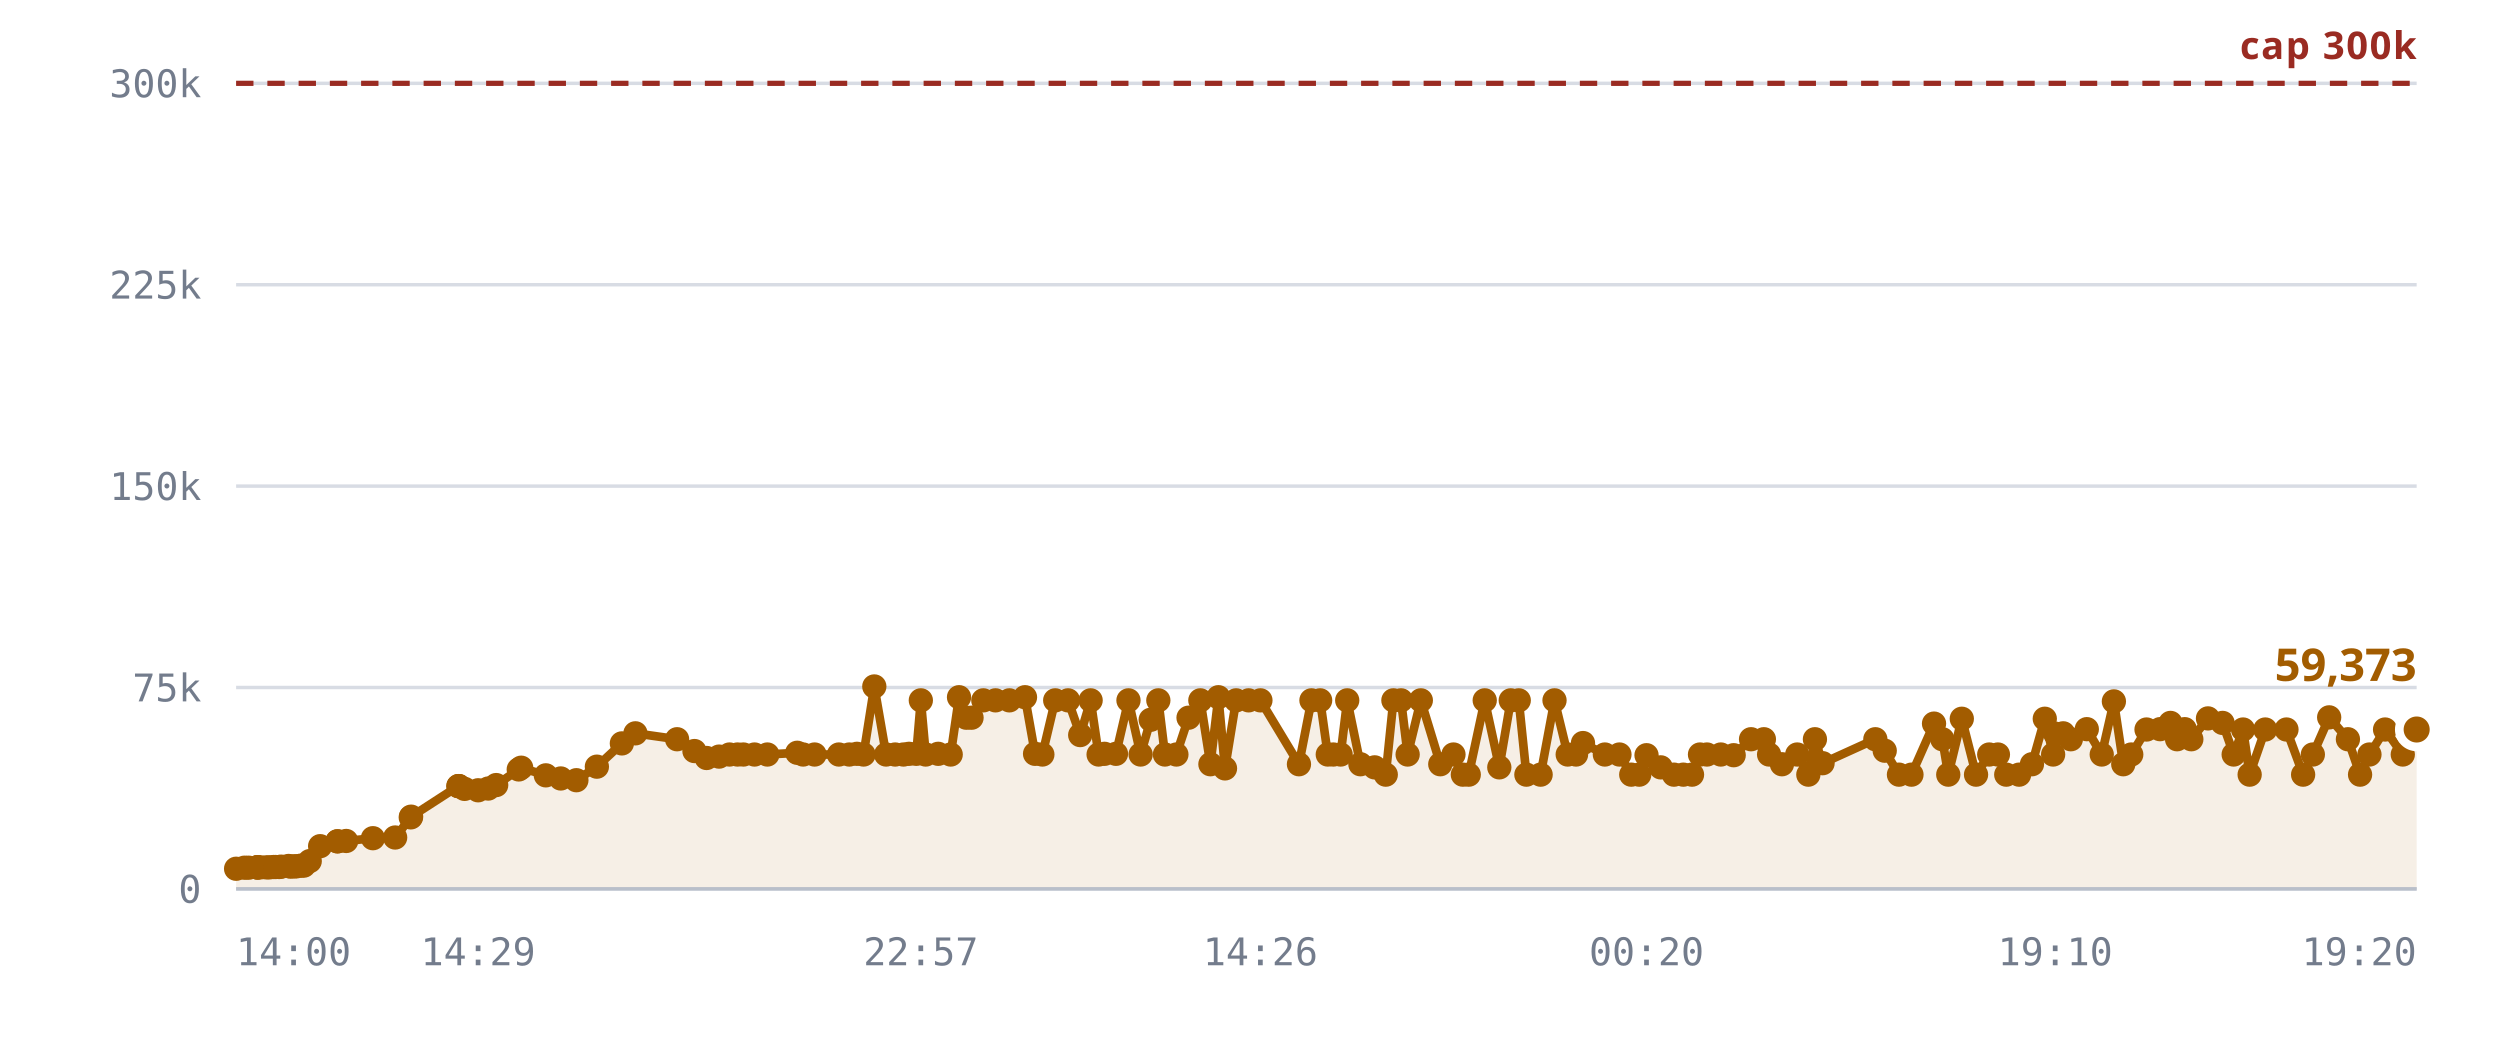
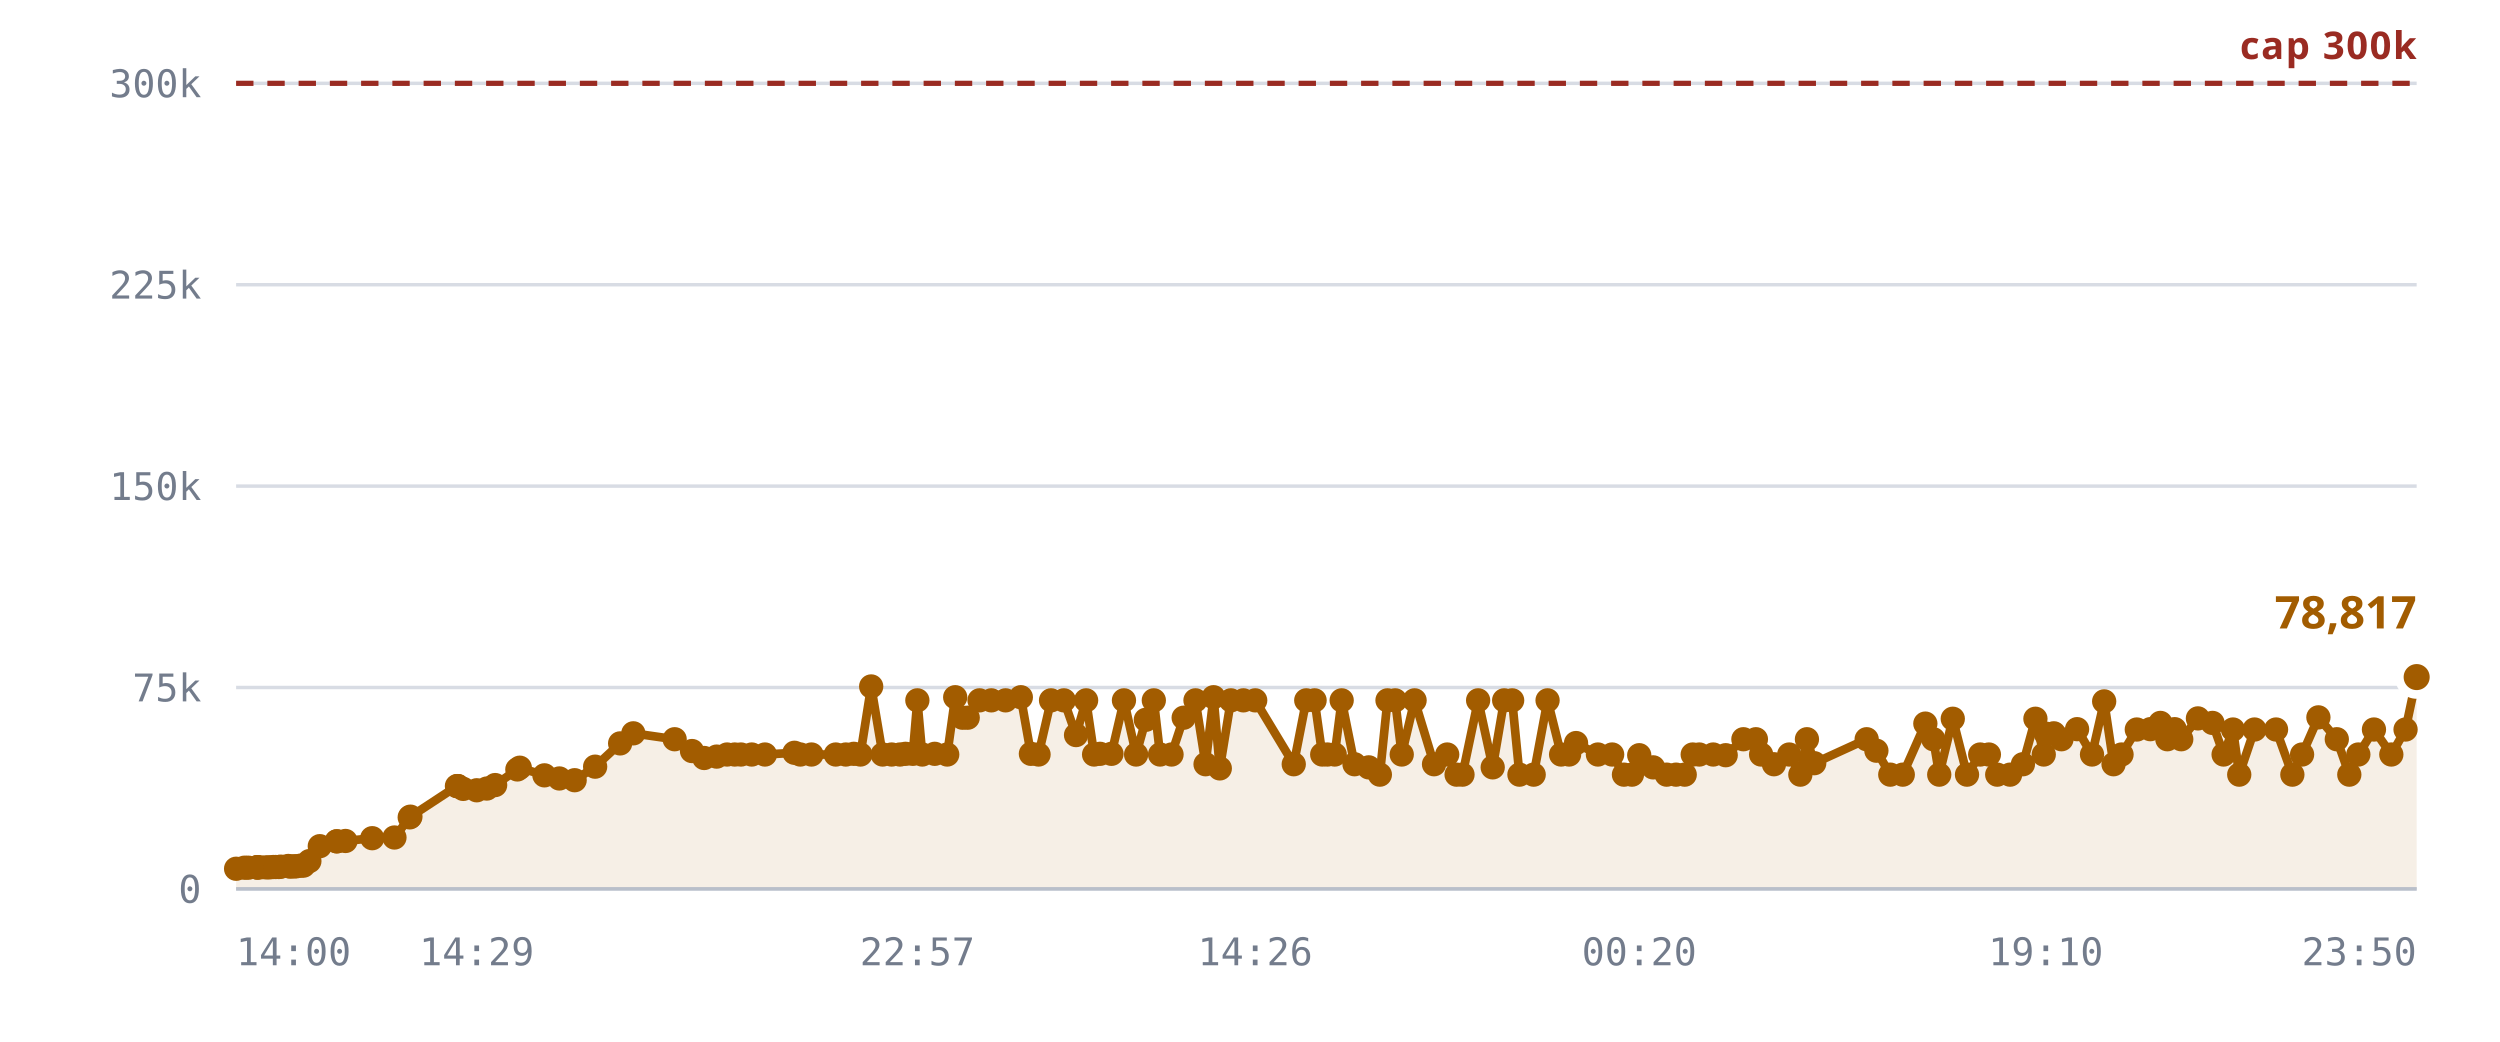
<svg xmlns="http://www.w3.org/2000/svg" viewBox="0 0 720 300" role="img" aria-label="Rooms against the 300,000 cap">
  <style>
    .grid      { stroke: var(--chart-grid, #d8dce4); stroke-width: 1; }
    .cap       { stroke: var(--chart-cap, #9a2b22); stroke-width: 1.5; stroke-dasharray: 5 4; }
    .cap-label { fill: var(--chart-cap, #9a2b22); font: 600 11px Archivo, system-ui, sans-serif; letter-spacing: .04em; }
    .tick      { fill: var(--chart-muted, #737c8c); font: 500 11px "IBM Plex Mono", ui-monospace, monospace; }
    .tick-y    { text-anchor: end; }
    .tick-x    { text-anchor: middle; }
    .series    { fill: none; stroke: var(--chart-line, #a25c00); stroke-width: 2.5; stroke-linejoin: round; stroke-linecap: round; }
    .fill      { fill: var(--chart-fill, rgba(162,92,0,.10)); stroke: none; }
    .dot       { fill: var(--chart-line, #a25c00); }
    .dot-last  { stroke: var(--chart-bg, #fff); stroke-width: 2.5; }
    .end-label { fill: var(--chart-line, #a25c00); font: 700 13px Archivo, system-ui, sans-serif; }
    .axis      { stroke: var(--chart-axis, #b9bfca); stroke-width: 1; }
  </style>
  <line x1="68" y1="256.0" x2="696" y2="256.0" class="grid" />
  <text x="58" y="260.0" class="tick tick-y">0</text>
  <line x1="68" y1="198.0" x2="696" y2="198.0" class="grid" />
  <text x="58" y="202.0" class="tick tick-y">75k</text>
  <line x1="68" y1="140.0" x2="696" y2="140.0" class="grid" />
  <text x="58" y="144.0" class="tick tick-y">150k</text>
  <line x1="68" y1="82.0" x2="696" y2="82.0" class="grid" />
  <text x="58" y="86.0" class="tick tick-y">225k</text>
  <line x1="68" y1="24.0" x2="696" y2="24.0" class="grid" />
  <text x="58" y="28.0" class="tick tick-y">300k</text>
-   <path d="M68.0,250.2 L70.4,249.9 L71.6,249.9 L74.0,249.8 L74.1,249.8 L74.1,249.8 L74.3,249.8 L75.0,249.8 L76.7,249.8 L77.6,249.8 L78.8,249.7 L79.4,249.7 L80.4,249.7 L81.0,249.6 L83.1,249.4 L83.7,249.6 L84.8,249.5 L85.4,249.5 L86.7,249.3 L87.5,249.3 L89.2,248.0 L92.2,243.7 L97.2,242.3 L97.2,242.3 L99.7,242.2 L107.4,241.4 L113.8,241.2 L118.3,235.4 L118.4,235.2 L132.0,226.4 L132.1,226.4 L132.2,226.4 L133.8,227.2 L137.7,227.6 L140.6,227.1 L142.9,226.1 L149.4,221.6 L150.1,221.1 L157.2,223.3 L161.5,224.2 L166.0,224.7 L171.9,220.8 L179.1,214.1 L183.0,211.2 L195.0,212.9 L200.0,216.3 L203.5,218.3 L207.1,217.9 L210.1,217.3 L212.4,217.3 L214.1,217.3 L217.3,217.3 L221.0,217.3 L229.6,216.8 L231.3,217.3 L234.6,217.3 L241.6,217.3 L244.6,217.3 L246.8,217.1 L248.7,217.3 L251.8,197.7 L255.2,217.3 L257.8,217.3 L260.2,217.3 L261.8,217.1 L263.9,217.1 L265.2,201.7 L266.6,217.3 L270.2,217.1 L273.8,217.3 L276.2,200.8 L278.3,206.7 L279.8,206.7 L283.2,201.7 L286.7,201.7 L290.7,201.7 L295.2,200.8 L298.1,217.1 L300.2,217.3 L303.9,201.7 L307.6,201.7 L311.1,211.7 L314.1,201.7 L316.4,217.3 L318.1,217.1 L321.4,217.1 L325.0,201.7 L328.5,217.3 L331.4,207.3 L333.6,201.7 L335.5,217.3 L338.8,217.3 L342.3,206.7 L345.7,201.7 L348.6,220.1 L350.9,200.8 L352.8,221.3 L356.0,201.7 L359.6,201.7 L363.0,201.7 L374.1,220.1 L377.7,201.7 L380.2,201.7 L382.4,217.3 L384.0,217.3 L386.1,217.3 L388.0,201.7 L391.8,220.1 L395.9,221.0 L399.1,223.1 L401.3,201.7 L403.5,201.7 L405.4,217.3 L409.2,201.7 L414.8,220.1 L418.6,217.3 L421.3,223.1 L423.0,223.1 L427.6,201.7 L431.8,221.0 L435.1,201.7 L437.4,201.7 L439.6,223.1 L443.7,223.1 L447.7,201.7 L451.5,217.3 L453.9,217.3 L455.9,214.0 L462.2,217.3 L466.4,217.3 L469.8,223.1 L472.1,223.1 L474.2,217.5 L478.3,221.0 L482.1,223.1 L484.8,223.1 L487.3,223.1 L489.6,217.3 L491.6,217.3 L495.6,217.3 L499.3,217.5 L504.3,212.9 L508.0,212.9 L509.5,217.3 L513.2,220.1 L517.6,217.3 L520.8,223.1 L522.7,212.9 L524.9,219.8 L540.1,212.9 L542.8,216.2 L546.9,223.1 L550.5,223.1 L557.0,208.4 L559.4,212.9 L561.1,223.1 L565.0,207.0 L569.1,223.1 L572.9,217.3 L575.4,217.3 L577.8,223.1 L581.5,223.1 L585.2,220.1 L588.9,207.0 L591.3,217.3 L591.9,211.3 L594.2,211.2 L596.4,212.9 L601.0,210.0 L605.3,217.3 L608.8,202.0 L611.5,220.1 L613.8,217.3 L618.2,210.1 L622.1,210.0 L625.1,208.2 L627.0,212.9 L629.2,210.0 L631.1,212.9 L635.9,206.9 L640.1,208.2 L643.3,217.3 L646.0,210.1 L647.9,223.1 L652.4,210.1 L658.5,210.1 L663.3,223.1 L666.1,217.3 L670.8,206.6 L676.2,212.9 L679.7,223.1 L682.4,217.3 L686.9,210.1 L692.0,217.3 L696.0,210.1 L696.0,256.0 L68.0,256.0 Z" class="fill" />
+   <path d="M68.0,250.2 L70.4,249.9 L71.5,249.9 L73.9,249.8 L74.0,249.8 L74.1,249.8 L74.3,249.8 L74.9,249.8 L76.6,249.8 L77.6,249.8 L78.7,249.7 L79.4,249.7 L80.3,249.7 L80.9,249.6 L83.0,249.4 L83.6,249.6 L84.7,249.5 L85.3,249.5 L86.6,249.3 L87.4,249.3 L89.1,248.0 L92.1,243.7 L97.0,242.3 L97.0,242.3 L99.5,242.2 L107.2,241.4 L113.6,241.2 L118.0,235.4 L118.2,235.2 L131.6,226.4 L131.8,226.4 L131.9,226.4 L133.4,227.2 L137.3,227.6 L140.2,227.1 L142.6,226.1 L149.0,221.6 L149.7,221.1 L156.8,223.3 L161.1,224.2 L165.5,224.7 L171.4,220.8 L178.6,214.1 L182.4,211.2 L194.3,212.9 L199.3,216.3 L202.8,218.3 L206.4,217.9 L209.4,217.3 L211.6,217.3 L213.4,217.3 L216.5,217.3 L220.3,217.3 L228.8,216.8 L230.5,217.3 L233.7,217.3 L240.7,217.3 L243.6,217.3 L245.9,217.1 L247.8,217.3 L250.9,197.7 L254.2,217.3 L256.8,217.3 L259.2,217.3 L260.8,217.1 L262.9,217.1 L264.2,201.7 L265.6,217.3 L269.2,217.1 L272.8,217.3 L275.1,200.8 L277.2,206.7 L278.7,206.7 L282.1,201.7 L285.5,201.7 L289.6,201.7 L294.0,200.8 L296.9,217.1 L299.1,217.3 L302.7,201.7 L306.4,201.7 L309.9,211.7 L312.8,201.7 L315.1,217.3 L316.8,217.1 L320.1,217.1 L323.7,201.7 L327.2,217.3 L330.0,207.3 L332.3,201.7 L334.1,217.3 L337.4,217.3 L340.9,206.7 L344.3,201.7 L347.2,220.1 L349.5,200.8 L351.3,221.3 L354.5,201.7 L358.1,201.7 L361.5,201.7 L372.6,220.1 L376.2,201.7 L378.6,201.7 L380.8,217.3 L382.3,217.3 L384.4,217.3 L386.4,201.7 L390.1,220.1 L394.2,221.0 L397.4,223.1 L399.6,201.7 L401.8,201.7 L403.7,217.3 L407.4,201.7 L413.0,220.1 L416.8,217.3 L419.5,223.1 L421.2,223.1 L425.7,201.7 L429.9,221.0 L433.2,201.7 L435.5,201.7 L437.6,223.1 L441.7,223.1 L445.7,201.7 L449.6,217.3 L451.9,217.3 L453.9,214.0 L460.2,217.3 L464.3,217.3 L467.7,223.1 L470.0,223.1 L472.1,217.5 L476.1,221.0 L480.0,223.1 L482.7,223.1 L485.2,223.1 L487.5,217.3 L489.4,217.3 L493.4,217.3 L497.0,217.5 L502.1,212.9 L505.7,212.9 L507.2,217.3 L510.9,220.1 L515.3,217.3 L518.5,223.1 L520.4,212.9 L522.5,219.8 L537.6,212.9 L540.4,216.2 L544.4,223.1 L548.0,223.1 L554.5,208.4 L556.8,212.9 L558.5,223.1 L562.4,207.0 L566.5,223.1 L570.3,217.3 L572.8,217.3 L575.2,223.1 L578.9,223.1 L582.6,220.1 L586.2,207.0 L588.6,217.3 L589.2,211.3 L591.5,211.2 L593.7,212.9 L598.2,210.0 L602.5,217.3 L606.0,202.0 L608.7,220.1 L611.0,217.3 L615.4,210.1 L619.3,210.0 L622.2,208.2 L624.2,212.9 L626.3,210.0 L628.2,212.9 L633.0,206.9 L637.2,208.2 L640.4,217.3 L643.1,210.1 L644.9,223.1 L649.3,210.1 L655.5,210.1 L660.2,223.1 L663.0,217.3 L667.7,206.6 L673.0,212.9 L676.6,223.1 L679.2,217.3 L683.7,210.1 L688.7,217.3 L692.8,210.1 L696.0,195.0 L696.0,256.0 L68.0,256.0 Z" class="fill" />
  <line x1="68" y1="24.0" x2="696" y2="24.0" class="cap" />
  <text x="696" y="17.0" class="cap-label" text-anchor="end">cap 300k</text>
-   <path d="M68.0,250.2 L70.4,249.9 L71.6,249.9 L74.0,249.8 L74.1,249.8 L74.1,249.8 L74.3,249.8 L75.0,249.8 L76.7,249.8 L77.6,249.8 L78.8,249.7 L79.4,249.7 L80.4,249.7 L81.0,249.6 L83.1,249.4 L83.7,249.6 L84.8,249.5 L85.4,249.5 L86.7,249.3 L87.5,249.3 L89.2,248.0 L92.2,243.7 L97.2,242.3 L97.2,242.3 L99.7,242.2 L107.4,241.4 L113.8,241.2 L118.3,235.4 L118.4,235.2 L132.0,226.4 L132.1,226.4 L132.2,226.4 L133.8,227.2 L137.7,227.6 L140.6,227.1 L142.9,226.1 L149.4,221.6 L150.1,221.1 L157.2,223.3 L161.5,224.2 L166.0,224.7 L171.9,220.8 L179.1,214.1 L183.0,211.2 L195.0,212.9 L200.0,216.3 L203.5,218.3 L207.1,217.9 L210.1,217.3 L212.4,217.3 L214.1,217.3 L217.3,217.3 L221.0,217.3 L229.6,216.8 L231.3,217.3 L234.6,217.3 L241.6,217.3 L244.6,217.3 L246.8,217.1 L248.7,217.3 L251.8,197.7 L255.2,217.3 L257.8,217.3 L260.2,217.3 L261.8,217.1 L263.9,217.1 L265.2,201.7 L266.6,217.3 L270.2,217.1 L273.8,217.3 L276.2,200.8 L278.3,206.7 L279.8,206.7 L283.2,201.7 L286.7,201.7 L290.7,201.7 L295.2,200.8 L298.1,217.1 L300.2,217.3 L303.9,201.7 L307.6,201.7 L311.1,211.7 L314.1,201.7 L316.4,217.3 L318.1,217.1 L321.4,217.1 L325.0,201.7 L328.5,217.3 L331.4,207.3 L333.6,201.7 L335.5,217.3 L338.8,217.3 L342.3,206.7 L345.7,201.7 L348.6,220.1 L350.9,200.8 L352.8,221.3 L356.0,201.7 L359.6,201.7 L363.0,201.7 L374.1,220.1 L377.7,201.7 L380.2,201.7 L382.4,217.3 L384.0,217.3 L386.1,217.3 L388.0,201.7 L391.8,220.1 L395.9,221.0 L399.1,223.1 L401.3,201.7 L403.5,201.7 L405.4,217.3 L409.2,201.7 L414.8,220.1 L418.6,217.3 L421.3,223.1 L423.0,223.1 L427.6,201.7 L431.8,221.0 L435.1,201.7 L437.4,201.7 L439.6,223.1 L443.7,223.1 L447.7,201.7 L451.5,217.3 L453.9,217.3 L455.9,214.0 L462.2,217.3 L466.4,217.3 L469.8,223.1 L472.1,223.1 L474.2,217.5 L478.3,221.0 L482.1,223.1 L484.8,223.1 L487.3,223.1 L489.6,217.3 L491.6,217.3 L495.6,217.3 L499.3,217.5 L504.3,212.9 L508.0,212.9 L509.5,217.3 L513.2,220.1 L517.6,217.3 L520.8,223.1 L522.7,212.9 L524.9,219.8 L540.1,212.9 L542.8,216.2 L546.9,223.1 L550.5,223.1 L557.0,208.4 L559.4,212.9 L561.1,223.1 L565.0,207.0 L569.1,223.1 L572.9,217.3 L575.4,217.3 L577.8,223.1 L581.5,223.1 L585.2,220.1 L588.9,207.0 L591.3,217.3 L591.9,211.3 L594.2,211.2 L596.4,212.9 L601.0,210.0 L605.3,217.3 L608.8,202.0 L611.5,220.1 L613.8,217.3 L618.2,210.1 L622.1,210.0 L625.1,208.2 L627.0,212.9 L629.2,210.0 L631.1,212.9 L635.9,206.9 L640.1,208.2 L643.3,217.3 L646.0,210.1 L647.9,223.1 L652.4,210.1 L658.5,210.1 L663.3,223.1 L666.1,217.3 L670.8,206.6 L676.2,212.9 L679.7,223.1 L682.4,217.3 L686.9,210.1 L692.0,217.3 L696.0,210.1" class="series" />
+   <path d="M68.0,250.2 L70.4,249.9 L71.5,249.9 L73.9,249.8 L74.0,249.8 L74.1,249.8 L74.3,249.8 L74.9,249.8 L76.6,249.8 L77.6,249.8 L78.7,249.7 L79.4,249.7 L80.3,249.7 L80.9,249.6 L83.0,249.4 L83.6,249.6 L84.7,249.5 L85.3,249.5 L86.6,249.3 L87.4,249.3 L89.1,248.0 L92.1,243.7 L97.0,242.3 L97.0,242.3 L99.5,242.2 L107.2,241.4 L113.6,241.2 L118.0,235.4 L118.2,235.2 L131.6,226.4 L131.8,226.4 L131.9,226.4 L133.4,227.2 L137.3,227.6 L140.2,227.1 L142.6,226.1 L149.0,221.6 L149.7,221.1 L156.8,223.3 L161.1,224.2 L165.5,224.7 L171.4,220.8 L178.6,214.1 L182.4,211.2 L194.3,212.9 L199.3,216.3 L202.8,218.3 L206.4,217.9 L209.4,217.3 L211.6,217.3 L213.4,217.3 L216.5,217.3 L220.3,217.3 L228.8,216.8 L230.5,217.3 L233.7,217.3 L240.7,217.3 L243.6,217.3 L245.9,217.1 L247.8,217.3 L250.9,197.7 L254.2,217.3 L256.8,217.3 L259.2,217.3 L260.8,217.1 L262.9,217.1 L264.2,201.7 L265.6,217.3 L269.2,217.1 L272.8,217.3 L275.1,200.8 L277.2,206.7 L278.7,206.7 L282.1,201.7 L285.5,201.7 L289.6,201.7 L294.0,200.8 L296.9,217.1 L299.1,217.3 L302.7,201.7 L306.4,201.7 L309.9,211.7 L312.8,201.7 L315.1,217.3 L316.8,217.1 L320.1,217.1 L323.7,201.7 L327.2,217.3 L330.0,207.3 L332.3,201.7 L334.1,217.3 L337.4,217.3 L340.9,206.7 L344.3,201.7 L347.2,220.1 L349.5,200.8 L351.3,221.3 L354.5,201.7 L358.1,201.7 L361.5,201.7 L372.6,220.1 L376.2,201.7 L378.6,201.7 L380.8,217.3 L382.3,217.3 L384.4,217.3 L386.4,201.7 L390.1,220.1 L394.2,221.0 L397.4,223.1 L399.6,201.7 L401.8,201.7 L403.7,217.3 L407.4,201.7 L413.0,220.1 L416.8,217.3 L419.5,223.1 L421.2,223.1 L425.7,201.7 L429.9,221.0 L433.2,201.7 L435.5,201.7 L437.6,223.1 L441.7,223.1 L445.7,201.7 L449.6,217.3 L451.9,217.3 L453.9,214.0 L460.2,217.3 L464.3,217.3 L467.7,223.1 L470.0,223.1 L472.1,217.5 L476.1,221.0 L480.0,223.1 L482.7,223.1 L485.2,223.1 L487.5,217.3 L489.4,217.3 L493.4,217.3 L497.0,217.5 L502.1,212.9 L505.7,212.9 L507.2,217.3 L510.9,220.1 L515.3,217.3 L518.5,223.1 L520.4,212.9 L522.5,219.8 L537.6,212.9 L540.4,216.2 L544.4,223.1 L548.0,223.1 L554.5,208.4 L556.8,212.9 L558.5,223.1 L562.4,207.0 L566.5,223.1 L570.3,217.3 L572.8,217.3 L575.2,223.1 L578.9,223.1 L582.6,220.1 L586.2,207.0 L588.6,217.3 L589.2,211.3 L591.5,211.2 L593.7,212.9 L598.2,210.0 L602.5,217.3 L606.0,202.0 L608.7,220.1 L611.0,217.3 L615.4,210.1 L619.3,210.0 L622.2,208.2 L624.2,212.9 L626.3,210.0 L628.2,212.9 L633.0,206.9 L637.2,208.2 L640.4,217.3 L643.1,210.1 L644.9,223.1 L649.3,210.1 L655.5,210.1 L660.2,223.1 L663.0,217.3 L667.7,206.6 L673.0,212.9 L676.6,223.1 L679.2,217.3 L683.7,210.1 L688.7,217.3 L692.8,210.1 L696.0,195.0" class="series" />
  <circle cx="68.0" cy="250.2" r="3.5" class="dot" />
  <circle cx="70.4" cy="249.9" r="3.5" class="dot" />
-   <circle cx="71.6" cy="249.9" r="3.5" class="dot" />
+   <circle cx="71.5" cy="249.9" r="3.5" class="dot" />
+   <circle cx="73.9" cy="249.8" r="3.5" class="dot" />
  <circle cx="74.0" cy="249.8" r="3.5" class="dot" />
  <circle cx="74.1" cy="249.8" r="3.5" class="dot" />
-   <circle cx="74.1" cy="249.8" r="3.5" class="dot" />
  <circle cx="74.3" cy="249.8" r="3.5" class="dot" />
-   <circle cx="75.0" cy="249.8" r="3.5" class="dot" />
-   <circle cx="76.7" cy="249.8" r="3.5" class="dot" />
+   <circle cx="74.9" cy="249.8" r="3.5" class="dot" />
+   <circle cx="76.6" cy="249.8" r="3.5" class="dot" />
  <circle cx="77.6" cy="249.8" r="3.5" class="dot" />
-   <circle cx="78.8" cy="249.7" r="3.5" class="dot" />
+   <circle cx="78.7" cy="249.7" r="3.5" class="dot" />
  <circle cx="79.4" cy="249.7" r="3.5" class="dot" />
-   <circle cx="80.4" cy="249.7" r="3.5" class="dot" />
-   <circle cx="81.0" cy="249.6" r="3.5" class="dot" />
-   <circle cx="83.1" cy="249.4" r="3.5" class="dot" />
-   <circle cx="83.7" cy="249.6" r="3.5" class="dot" />
-   <circle cx="84.8" cy="249.5" r="3.5" class="dot" />
-   <circle cx="85.4" cy="249.5" r="3.5" class="dot" />
-   <circle cx="86.7" cy="249.3" r="3.5" class="dot" />
-   <circle cx="87.5" cy="249.3" r="3.5" class="dot" />
-   <circle cx="89.2" cy="248.0" r="3.5" class="dot" />
-   <circle cx="92.2" cy="243.7" r="3.5" class="dot" />
-   <circle cx="97.2" cy="242.3" r="3.5" class="dot" />
-   <circle cx="97.2" cy="242.3" r="3.5" class="dot" />
-   <circle cx="99.7" cy="242.2" r="3.5" class="dot" />
-   <circle cx="107.4" cy="241.4" r="3.5" class="dot" />
-   <circle cx="113.8" cy="241.2" r="3.5" class="dot" />
-   <circle cx="118.3" cy="235.4" r="3.5" class="dot" />
-   <circle cx="118.4" cy="235.2" r="3.5" class="dot" />
-   <circle cx="132.0" cy="226.4" r="3.5" class="dot" />
-   <circle cx="132.1" cy="226.4" r="3.5" class="dot" />
-   <circle cx="132.2" cy="226.4" r="3.5" class="dot" />
-   <circle cx="133.8" cy="227.2" r="3.5" class="dot" />
-   <circle cx="137.7" cy="227.6" r="3.5" class="dot" />
-   <circle cx="140.6" cy="227.1" r="3.5" class="dot" />
-   <circle cx="142.9" cy="226.1" r="3.5" class="dot" />
-   <circle cx="149.4" cy="221.6" r="3.5" class="dot" />
-   <circle cx="150.1" cy="221.1" r="3.5" class="dot" />
-   <circle cx="157.2" cy="223.3" r="3.5" class="dot" />
-   <circle cx="161.5" cy="224.2" r="3.5" class="dot" />
-   <circle cx="166.0" cy="224.7" r="3.5" class="dot" />
-   <circle cx="171.9" cy="220.8" r="3.5" class="dot" />
-   <circle cx="179.1" cy="214.1" r="3.5" class="dot" />
-   <circle cx="183.0" cy="211.2" r="3.5" class="dot" />
-   <circle cx="195.0" cy="212.9" r="3.5" class="dot" />
-   <circle cx="200.0" cy="216.3" r="3.5" class="dot" />
-   <circle cx="203.5" cy="218.3" r="3.5" class="dot" />
-   <circle cx="207.1" cy="217.9" r="3.5" class="dot" />
-   <circle cx="210.1" cy="217.3" r="3.5" class="dot" />
-   <circle cx="212.4" cy="217.3" r="3.5" class="dot" />
-   <circle cx="214.1" cy="217.3" r="3.5" class="dot" />
-   <circle cx="217.3" cy="217.3" r="3.5" class="dot" />
-   <circle cx="221.0" cy="217.3" r="3.5" class="dot" />
-   <circle cx="229.6" cy="216.8" r="3.5" class="dot" />
-   <circle cx="231.3" cy="217.3" r="3.5" class="dot" />
-   <circle cx="234.6" cy="217.3" r="3.5" class="dot" />
-   <circle cx="241.6" cy="217.3" r="3.5" class="dot" />
-   <circle cx="244.6" cy="217.3" r="3.5" class="dot" />
-   <circle cx="246.8" cy="217.1" r="3.5" class="dot" />
-   <circle cx="248.7" cy="217.3" r="3.5" class="dot" />
-   <circle cx="251.8" cy="197.7" r="3.5" class="dot" />
-   <circle cx="255.2" cy="217.3" r="3.5" class="dot" />
-   <circle cx="257.8" cy="217.3" r="3.5" class="dot" />
-   <circle cx="260.2" cy="217.3" r="3.5" class="dot" />
-   <circle cx="261.8" cy="217.1" r="3.5" class="dot" />
-   <circle cx="263.9" cy="217.1" r="3.5" class="dot" />
-   <circle cx="265.2" cy="201.7" r="3.5" class="dot" />
-   <circle cx="266.6" cy="217.3" r="3.5" class="dot" />
-   <circle cx="270.2" cy="217.1" r="3.5" class="dot" />
-   <circle cx="273.8" cy="217.3" r="3.5" class="dot" />
-   <circle cx="276.2" cy="200.8" r="3.5" class="dot" />
-   <circle cx="278.3" cy="206.7" r="3.5" class="dot" />
-   <circle cx="279.8" cy="206.7" r="3.5" class="dot" />
-   <circle cx="283.2" cy="201.7" r="3.5" class="dot" />
-   <circle cx="286.7" cy="201.7" r="3.5" class="dot" />
-   <circle cx="290.7" cy="201.7" r="3.5" class="dot" />
-   <circle cx="295.2" cy="200.8" r="3.5" class="dot" />
-   <circle cx="298.1" cy="217.1" r="3.5" class="dot" />
-   <circle cx="300.2" cy="217.3" r="3.5" class="dot" />
-   <circle cx="303.9" cy="201.7" r="3.5" class="dot" />
-   <circle cx="307.6" cy="201.7" r="3.5" class="dot" />
-   <circle cx="311.1" cy="211.7" r="3.5" class="dot" />
-   <circle cx="314.1" cy="201.7" r="3.5" class="dot" />
-   <circle cx="316.4" cy="217.3" r="3.5" class="dot" />
-   <circle cx="318.1" cy="217.1" r="3.5" class="dot" />
-   <circle cx="321.4" cy="217.1" r="3.5" class="dot" />
-   <circle cx="325.0" cy="201.7" r="3.5" class="dot" />
-   <circle cx="328.5" cy="217.3" r="3.5" class="dot" />
-   <circle cx="331.4" cy="207.3" r="3.5" class="dot" />
-   <circle cx="333.6" cy="201.7" r="3.5" class="dot" />
-   <circle cx="335.5" cy="217.3" r="3.5" class="dot" />
-   <circle cx="338.8" cy="217.3" r="3.5" class="dot" />
-   <circle cx="342.3" cy="206.7" r="3.5" class="dot" />
-   <circle cx="345.7" cy="201.7" r="3.5" class="dot" />
-   <circle cx="348.6" cy="220.1" r="3.5" class="dot" />
-   <circle cx="350.9" cy="200.8" r="3.5" class="dot" />
-   <circle cx="352.8" cy="221.3" r="3.5" class="dot" />
-   <circle cx="356.0" cy="201.7" r="3.5" class="dot" />
-   <circle cx="359.6" cy="201.7" r="3.5" class="dot" />
-   <circle cx="363.0" cy="201.7" r="3.5" class="dot" />
-   <circle cx="374.1" cy="220.1" r="3.5" class="dot" />
-   <circle cx="377.7" cy="201.7" r="3.5" class="dot" />
-   <circle cx="380.2" cy="201.7" r="3.5" class="dot" />
-   <circle cx="382.4" cy="217.3" r="3.5" class="dot" />
-   <circle cx="384.0" cy="217.3" r="3.5" class="dot" />
-   <circle cx="386.1" cy="217.3" r="3.5" class="dot" />
-   <circle cx="388.0" cy="201.7" r="3.5" class="dot" />
-   <circle cx="391.8" cy="220.1" r="3.5" class="dot" />
-   <circle cx="395.9" cy="221.0" r="3.5" class="dot" />
-   <circle cx="399.1" cy="223.1" r="3.5" class="dot" />
-   <circle cx="401.3" cy="201.7" r="3.5" class="dot" />
-   <circle cx="403.5" cy="201.7" r="3.5" class="dot" />
-   <circle cx="405.4" cy="217.3" r="3.5" class="dot" />
-   <circle cx="409.2" cy="201.7" r="3.5" class="dot" />
-   <circle cx="414.8" cy="220.1" r="3.5" class="dot" />
-   <circle cx="418.6" cy="217.3" r="3.5" class="dot" />
-   <circle cx="421.3" cy="223.1" r="3.5" class="dot" />
-   <circle cx="423.0" cy="223.1" r="3.5" class="dot" />
-   <circle cx="427.6" cy="201.7" r="3.5" class="dot" />
-   <circle cx="431.8" cy="221.0" r="3.5" class="dot" />
-   <circle cx="435.1" cy="201.7" r="3.5" class="dot" />
-   <circle cx="437.4" cy="201.7" r="3.5" class="dot" />
-   <circle cx="439.6" cy="223.1" r="3.5" class="dot" />
-   <circle cx="443.7" cy="223.1" r="3.5" class="dot" />
-   <circle cx="447.7" cy="201.7" r="3.5" class="dot" />
-   <circle cx="451.5" cy="217.3" r="3.5" class="dot" />
-   <circle cx="453.9" cy="217.3" r="3.5" class="dot" />
-   <circle cx="455.9" cy="214.0" r="3.5" class="dot" />
-   <circle cx="462.2" cy="217.3" r="3.5" class="dot" />
-   <circle cx="466.4" cy="217.3" r="3.5" class="dot" />
-   <circle cx="469.8" cy="223.1" r="3.5" class="dot" />
-   <circle cx="472.1" cy="223.1" r="3.5" class="dot" />
-   <circle cx="474.2" cy="217.5" r="3.5" class="dot" />
-   <circle cx="478.3" cy="221.0" r="3.5" class="dot" />
-   <circle cx="482.1" cy="223.1" r="3.5" class="dot" />
-   <circle cx="484.8" cy="223.1" r="3.5" class="dot" />
-   <circle cx="487.3" cy="223.1" r="3.5" class="dot" />
-   <circle cx="489.6" cy="217.3" r="3.5" class="dot" />
-   <circle cx="491.6" cy="217.3" r="3.5" class="dot" />
-   <circle cx="495.6" cy="217.3" r="3.5" class="dot" />
-   <circle cx="499.3" cy="217.5" r="3.5" class="dot" />
-   <circle cx="504.3" cy="212.9" r="3.5" class="dot" />
-   <circle cx="508.0" cy="212.9" r="3.5" class="dot" />
-   <circle cx="509.5" cy="217.3" r="3.5" class="dot" />
-   <circle cx="513.2" cy="220.1" r="3.5" class="dot" />
-   <circle cx="517.6" cy="217.3" r="3.5" class="dot" />
-   <circle cx="520.8" cy="223.1" r="3.5" class="dot" />
-   <circle cx="522.7" cy="212.9" r="3.5" class="dot" />
-   <circle cx="524.9" cy="219.8" r="3.5" class="dot" />
-   <circle cx="540.1" cy="212.9" r="3.5" class="dot" />
-   <circle cx="542.8" cy="216.2" r="3.5" class="dot" />
-   <circle cx="546.9" cy="223.1" r="3.5" class="dot" />
-   <circle cx="550.5" cy="223.1" r="3.5" class="dot" />
-   <circle cx="557.0" cy="208.4" r="3.5" class="dot" />
-   <circle cx="559.4" cy="212.9" r="3.5" class="dot" />
-   <circle cx="561.1" cy="223.1" r="3.5" class="dot" />
-   <circle cx="565.0" cy="207.0" r="3.5" class="dot" />
-   <circle cx="569.1" cy="223.1" r="3.5" class="dot" />
-   <circle cx="572.9" cy="217.3" r="3.5" class="dot" />
-   <circle cx="575.4" cy="217.3" r="3.5" class="dot" />
-   <circle cx="577.8" cy="223.1" r="3.5" class="dot" />
-   <circle cx="581.5" cy="223.1" r="3.5" class="dot" />
-   <circle cx="585.2" cy="220.1" r="3.5" class="dot" />
-   <circle cx="588.9" cy="207.0" r="3.5" class="dot" />
-   <circle cx="591.3" cy="217.3" r="3.5" class="dot" />
-   <circle cx="591.9" cy="211.3" r="3.5" class="dot" />
-   <circle cx="594.2" cy="211.2" r="3.5" class="dot" />
-   <circle cx="596.4" cy="212.9" r="3.5" class="dot" />
-   <circle cx="601.0" cy="210.0" r="3.5" class="dot" />
-   <circle cx="605.3" cy="217.3" r="3.5" class="dot" />
-   <circle cx="608.8" cy="202.0" r="3.5" class="dot" />
-   <circle cx="611.5" cy="220.1" r="3.5" class="dot" />
-   <circle cx="613.8" cy="217.3" r="3.5" class="dot" />
-   <circle cx="618.2" cy="210.1" r="3.5" class="dot" />
-   <circle cx="622.1" cy="210.0" r="3.5" class="dot" />
-   <circle cx="625.1" cy="208.2" r="3.5" class="dot" />
-   <circle cx="627.0" cy="212.9" r="3.5" class="dot" />
-   <circle cx="629.2" cy="210.0" r="3.5" class="dot" />
-   <circle cx="631.1" cy="212.9" r="3.5" class="dot" />
-   <circle cx="635.9" cy="206.9" r="3.5" class="dot" />
-   <circle cx="640.1" cy="208.2" r="3.5" class="dot" />
-   <circle cx="643.3" cy="217.3" r="3.5" class="dot" />
-   <circle cx="646.0" cy="210.1" r="3.5" class="dot" />
-   <circle cx="647.9" cy="223.1" r="3.5" class="dot" />
-   <circle cx="652.4" cy="210.1" r="3.5" class="dot" />
-   <circle cx="658.5" cy="210.1" r="3.5" class="dot" />
-   <circle cx="663.3" cy="223.1" r="3.5" class="dot" />
-   <circle cx="666.1" cy="217.3" r="3.5" class="dot" />
-   <circle cx="670.8" cy="206.6" r="3.5" class="dot" />
-   <circle cx="676.2" cy="212.9" r="3.5" class="dot" />
-   <circle cx="679.7" cy="223.1" r="3.5" class="dot" />
-   <circle cx="682.4" cy="217.3" r="3.5" class="dot" />
-   <circle cx="686.9" cy="210.1" r="3.5" class="dot" />
-   <circle cx="692.0" cy="217.3" r="3.5" class="dot" />
-   <circle cx="696.0" cy="210.1" r="5" class="dot dot-last" />
-   <text x="696.0" y="196.1" class="end-label" text-anchor="end">59,373</text>
+   <circle cx="80.3" cy="249.7" r="3.5" class="dot" />
+   <circle cx="80.9" cy="249.6" r="3.5" class="dot" />
+   <circle cx="83.0" cy="249.4" r="3.5" class="dot" />
+   <circle cx="83.6" cy="249.6" r="3.5" class="dot" />
+   <circle cx="84.7" cy="249.5" r="3.5" class="dot" />
+   <circle cx="85.3" cy="249.5" r="3.5" class="dot" />
+   <circle cx="86.6" cy="249.3" r="3.5" class="dot" />
+   <circle cx="87.4" cy="249.3" r="3.5" class="dot" />
+   <circle cx="89.1" cy="248.0" r="3.5" class="dot" />
+   <circle cx="92.1" cy="243.7" r="3.5" class="dot" />
+   <circle cx="97.0" cy="242.3" r="3.5" class="dot" />
+   <circle cx="97.0" cy="242.3" r="3.5" class="dot" />
+   <circle cx="99.5" cy="242.2" r="3.5" class="dot" />
+   <circle cx="107.2" cy="241.4" r="3.5" class="dot" />
+   <circle cx="113.6" cy="241.2" r="3.5" class="dot" />
+   <circle cx="118.0" cy="235.4" r="3.5" class="dot" />
+   <circle cx="118.2" cy="235.2" r="3.5" class="dot" />
+   <circle cx="131.6" cy="226.4" r="3.5" class="dot" />
+   <circle cx="131.8" cy="226.4" r="3.5" class="dot" />
+   <circle cx="131.9" cy="226.4" r="3.5" class="dot" />
+   <circle cx="133.4" cy="227.2" r="3.5" class="dot" />
+   <circle cx="137.3" cy="227.6" r="3.5" class="dot" />
+   <circle cx="140.2" cy="227.1" r="3.5" class="dot" />
+   <circle cx="142.6" cy="226.1" r="3.5" class="dot" />
+   <circle cx="149.0" cy="221.6" r="3.5" class="dot" />
+   <circle cx="149.7" cy="221.1" r="3.5" class="dot" />
+   <circle cx="156.8" cy="223.3" r="3.5" class="dot" />
+   <circle cx="161.1" cy="224.2" r="3.5" class="dot" />
+   <circle cx="165.5" cy="224.7" r="3.5" class="dot" />
+   <circle cx="171.4" cy="220.8" r="3.5" class="dot" />
+   <circle cx="178.6" cy="214.1" r="3.5" class="dot" />
+   <circle cx="182.4" cy="211.2" r="3.5" class="dot" />
+   <circle cx="194.3" cy="212.9" r="3.5" class="dot" />
+   <circle cx="199.3" cy="216.3" r="3.5" class="dot" />
+   <circle cx="202.8" cy="218.3" r="3.5" class="dot" />
+   <circle cx="206.4" cy="217.9" r="3.5" class="dot" />
+   <circle cx="209.4" cy="217.3" r="3.5" class="dot" />
+   <circle cx="211.6" cy="217.3" r="3.5" class="dot" />
+   <circle cx="213.4" cy="217.3" r="3.5" class="dot" />
+   <circle cx="216.5" cy="217.3" r="3.5" class="dot" />
+   <circle cx="220.3" cy="217.3" r="3.5" class="dot" />
+   <circle cx="228.8" cy="216.8" r="3.5" class="dot" />
+   <circle cx="230.5" cy="217.3" r="3.5" class="dot" />
+   <circle cx="233.7" cy="217.3" r="3.5" class="dot" />
+   <circle cx="240.7" cy="217.3" r="3.5" class="dot" />
+   <circle cx="243.6" cy="217.3" r="3.5" class="dot" />
+   <circle cx="245.9" cy="217.1" r="3.5" class="dot" />
+   <circle cx="247.8" cy="217.3" r="3.5" class="dot" />
+   <circle cx="250.9" cy="197.7" r="3.5" class="dot" />
+   <circle cx="254.2" cy="217.3" r="3.5" class="dot" />
+   <circle cx="256.8" cy="217.3" r="3.5" class="dot" />
+   <circle cx="259.2" cy="217.3" r="3.5" class="dot" />
+   <circle cx="260.8" cy="217.1" r="3.5" class="dot" />
+   <circle cx="262.9" cy="217.1" r="3.5" class="dot" />
+   <circle cx="264.2" cy="201.7" r="3.5" class="dot" />
+   <circle cx="265.6" cy="217.3" r="3.5" class="dot" />
+   <circle cx="269.2" cy="217.1" r="3.5" class="dot" />
+   <circle cx="272.8" cy="217.3" r="3.5" class="dot" />
+   <circle cx="275.1" cy="200.8" r="3.5" class="dot" />
+   <circle cx="277.2" cy="206.7" r="3.5" class="dot" />
+   <circle cx="278.7" cy="206.7" r="3.5" class="dot" />
+   <circle cx="282.1" cy="201.7" r="3.5" class="dot" />
+   <circle cx="285.5" cy="201.7" r="3.5" class="dot" />
+   <circle cx="289.6" cy="201.7" r="3.5" class="dot" />
+   <circle cx="294.0" cy="200.8" r="3.5" class="dot" />
+   <circle cx="296.9" cy="217.1" r="3.5" class="dot" />
+   <circle cx="299.1" cy="217.3" r="3.5" class="dot" />
+   <circle cx="302.7" cy="201.7" r="3.5" class="dot" />
+   <circle cx="306.4" cy="201.7" r="3.5" class="dot" />
+   <circle cx="309.9" cy="211.7" r="3.5" class="dot" />
+   <circle cx="312.8" cy="201.7" r="3.5" class="dot" />
+   <circle cx="315.1" cy="217.3" r="3.5" class="dot" />
+   <circle cx="316.8" cy="217.1" r="3.5" class="dot" />
+   <circle cx="320.1" cy="217.1" r="3.5" class="dot" />
+   <circle cx="323.7" cy="201.7" r="3.5" class="dot" />
+   <circle cx="327.2" cy="217.3" r="3.5" class="dot" />
+   <circle cx="330.0" cy="207.3" r="3.5" class="dot" />
+   <circle cx="332.3" cy="201.7" r="3.5" class="dot" />
+   <circle cx="334.1" cy="217.3" r="3.5" class="dot" />
+   <circle cx="337.4" cy="217.3" r="3.5" class="dot" />
+   <circle cx="340.9" cy="206.7" r="3.5" class="dot" />
+   <circle cx="344.3" cy="201.7" r="3.5" class="dot" />
+   <circle cx="347.2" cy="220.1" r="3.5" class="dot" />
+   <circle cx="349.5" cy="200.8" r="3.5" class="dot" />
+   <circle cx="351.3" cy="221.3" r="3.5" class="dot" />
+   <circle cx="354.5" cy="201.7" r="3.5" class="dot" />
+   <circle cx="358.1" cy="201.7" r="3.5" class="dot" />
+   <circle cx="361.5" cy="201.7" r="3.5" class="dot" />
+   <circle cx="372.6" cy="220.1" r="3.5" class="dot" />
+   <circle cx="376.2" cy="201.7" r="3.5" class="dot" />
+   <circle cx="378.6" cy="201.7" r="3.5" class="dot" />
+   <circle cx="380.8" cy="217.3" r="3.5" class="dot" />
+   <circle cx="382.3" cy="217.3" r="3.5" class="dot" />
+   <circle cx="384.4" cy="217.3" r="3.5" class="dot" />
+   <circle cx="386.4" cy="201.7" r="3.5" class="dot" />
+   <circle cx="390.1" cy="220.1" r="3.5" class="dot" />
+   <circle cx="394.2" cy="221.0" r="3.5" class="dot" />
+   <circle cx="397.4" cy="223.1" r="3.5" class="dot" />
+   <circle cx="399.6" cy="201.7" r="3.5" class="dot" />
+   <circle cx="401.8" cy="201.7" r="3.5" class="dot" />
+   <circle cx="403.7" cy="217.3" r="3.5" class="dot" />
+   <circle cx="407.4" cy="201.7" r="3.5" class="dot" />
+   <circle cx="413.0" cy="220.1" r="3.5" class="dot" />
+   <circle cx="416.8" cy="217.3" r="3.5" class="dot" />
+   <circle cx="419.5" cy="223.1" r="3.5" class="dot" />
+   <circle cx="421.2" cy="223.1" r="3.5" class="dot" />
+   <circle cx="425.7" cy="201.7" r="3.5" class="dot" />
+   <circle cx="429.9" cy="221.0" r="3.5" class="dot" />
+   <circle cx="433.2" cy="201.7" r="3.5" class="dot" />
+   <circle cx="435.5" cy="201.7" r="3.5" class="dot" />
+   <circle cx="437.6" cy="223.1" r="3.5" class="dot" />
+   <circle cx="441.7" cy="223.1" r="3.5" class="dot" />
+   <circle cx="445.7" cy="201.7" r="3.5" class="dot" />
+   <circle cx="449.6" cy="217.3" r="3.5" class="dot" />
+   <circle cx="451.9" cy="217.3" r="3.5" class="dot" />
+   <circle cx="453.9" cy="214.0" r="3.5" class="dot" />
+   <circle cx="460.2" cy="217.3" r="3.5" class="dot" />
+   <circle cx="464.3" cy="217.3" r="3.5" class="dot" />
+   <circle cx="467.7" cy="223.1" r="3.5" class="dot" />
+   <circle cx="470.0" cy="223.1" r="3.5" class="dot" />
+   <circle cx="472.1" cy="217.5" r="3.5" class="dot" />
+   <circle cx="476.1" cy="221.0" r="3.5" class="dot" />
+   <circle cx="480.0" cy="223.1" r="3.5" class="dot" />
+   <circle cx="482.7" cy="223.1" r="3.5" class="dot" />
+   <circle cx="485.2" cy="223.1" r="3.5" class="dot" />
+   <circle cx="487.5" cy="217.3" r="3.5" class="dot" />
+   <circle cx="489.4" cy="217.3" r="3.5" class="dot" />
+   <circle cx="493.4" cy="217.3" r="3.5" class="dot" />
+   <circle cx="497.0" cy="217.5" r="3.5" class="dot" />
+   <circle cx="502.1" cy="212.9" r="3.5" class="dot" />
+   <circle cx="505.7" cy="212.9" r="3.5" class="dot" />
+   <circle cx="507.2" cy="217.3" r="3.5" class="dot" />
+   <circle cx="510.9" cy="220.1" r="3.5" class="dot" />
+   <circle cx="515.3" cy="217.3" r="3.5" class="dot" />
+   <circle cx="518.5" cy="223.1" r="3.5" class="dot" />
+   <circle cx="520.4" cy="212.9" r="3.5" class="dot" />
+   <circle cx="522.5" cy="219.8" r="3.5" class="dot" />
+   <circle cx="537.6" cy="212.9" r="3.5" class="dot" />
+   <circle cx="540.4" cy="216.2" r="3.5" class="dot" />
+   <circle cx="544.4" cy="223.1" r="3.5" class="dot" />
+   <circle cx="548.0" cy="223.1" r="3.5" class="dot" />
+   <circle cx="554.5" cy="208.4" r="3.5" class="dot" />
+   <circle cx="556.8" cy="212.9" r="3.5" class="dot" />
+   <circle cx="558.5" cy="223.1" r="3.5" class="dot" />
+   <circle cx="562.4" cy="207.0" r="3.5" class="dot" />
+   <circle cx="566.5" cy="223.1" r="3.5" class="dot" />
+   <circle cx="570.3" cy="217.3" r="3.5" class="dot" />
+   <circle cx="572.8" cy="217.3" r="3.5" class="dot" />
+   <circle cx="575.2" cy="223.1" r="3.5" class="dot" />
+   <circle cx="578.9" cy="223.1" r="3.5" class="dot" />
+   <circle cx="582.6" cy="220.1" r="3.5" class="dot" />
+   <circle cx="586.2" cy="207.0" r="3.5" class="dot" />
+   <circle cx="588.6" cy="217.3" r="3.5" class="dot" />
+   <circle cx="589.2" cy="211.3" r="3.5" class="dot" />
+   <circle cx="591.5" cy="211.2" r="3.5" class="dot" />
+   <circle cx="593.7" cy="212.9" r="3.5" class="dot" />
+   <circle cx="598.2" cy="210.0" r="3.5" class="dot" />
+   <circle cx="602.5" cy="217.3" r="3.5" class="dot" />
+   <circle cx="606.0" cy="202.0" r="3.5" class="dot" />
+   <circle cx="608.7" cy="220.1" r="3.5" class="dot" />
+   <circle cx="611.0" cy="217.3" r="3.5" class="dot" />
+   <circle cx="615.4" cy="210.1" r="3.5" class="dot" />
+   <circle cx="619.3" cy="210.0" r="3.5" class="dot" />
+   <circle cx="622.2" cy="208.2" r="3.5" class="dot" />
+   <circle cx="624.2" cy="212.9" r="3.5" class="dot" />
+   <circle cx="626.3" cy="210.0" r="3.5" class="dot" />
+   <circle cx="628.2" cy="212.9" r="3.5" class="dot" />
+   <circle cx="633.0" cy="206.9" r="3.5" class="dot" />
+   <circle cx="637.2" cy="208.2" r="3.5" class="dot" />
+   <circle cx="640.4" cy="217.3" r="3.5" class="dot" />
+   <circle cx="643.1" cy="210.1" r="3.5" class="dot" />
+   <circle cx="644.9" cy="223.1" r="3.5" class="dot" />
+   <circle cx="649.3" cy="210.1" r="3.5" class="dot" />
+   <circle cx="655.5" cy="210.1" r="3.5" class="dot" />
+   <circle cx="660.2" cy="223.1" r="3.5" class="dot" />
+   <circle cx="663.0" cy="217.3" r="3.5" class="dot" />
+   <circle cx="667.7" cy="206.6" r="3.5" class="dot" />
+   <circle cx="673.0" cy="212.9" r="3.5" class="dot" />
+   <circle cx="676.6" cy="223.1" r="3.5" class="dot" />
+   <circle cx="679.2" cy="217.3" r="3.5" class="dot" />
+   <circle cx="683.7" cy="210.1" r="3.5" class="dot" />
+   <circle cx="688.7" cy="217.3" r="3.5" class="dot" />
+   <circle cx="692.8" cy="210.1" r="3.5" class="dot" />
+   <circle cx="696.0" cy="195.0" r="5" class="dot dot-last" />
+   <text x="696.0" y="181.0" class="end-label" text-anchor="end">78,817</text>
  <line x1="68" y1="256" x2="696" y2="256" class="axis" />
  <text x="68.0" y="278" class="tick" text-anchor="start">14:00</text>
-   <text x="137.7" y="278" class="tick" text-anchor="middle">14:29</text>
-   <text x="265.2" y="278" class="tick" text-anchor="middle">22:57</text>
-   <text x="363.0" y="278" class="tick" text-anchor="middle">14:26</text>
-   <text x="474.2" y="278" class="tick" text-anchor="middle">00:20</text>
-   <text x="591.9" y="278" class="tick" text-anchor="middle">19:10</text>
-   <text x="696.0" y="278" class="tick" text-anchor="end">19:20</text>
+   <text x="137.3" y="278" class="tick" text-anchor="middle">14:29</text>
+   <text x="264.2" y="278" class="tick" text-anchor="middle">22:57</text>
+   <text x="361.5" y="278" class="tick" text-anchor="middle">14:26</text>
+   <text x="472.1" y="278" class="tick" text-anchor="middle">00:20</text>
+   <text x="589.2" y="278" class="tick" text-anchor="middle">19:10</text>
+   <text x="696.0" y="278" class="tick" text-anchor="end">23:50</text>
</svg>
